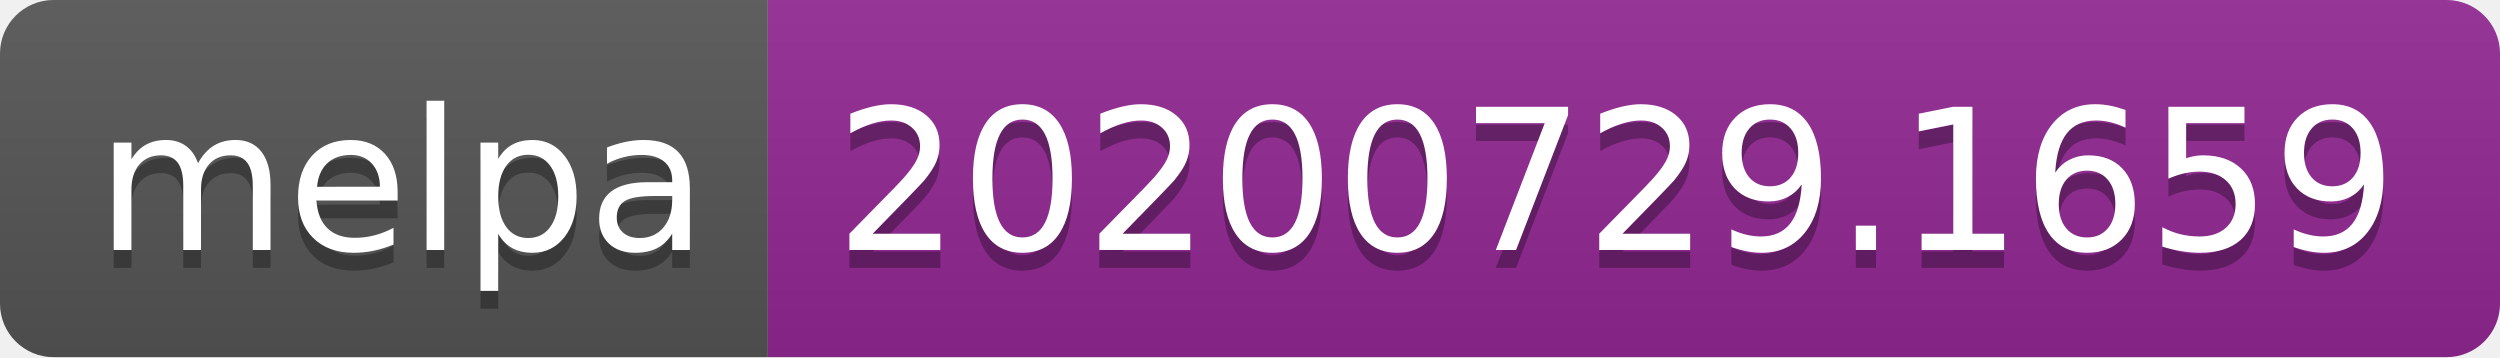
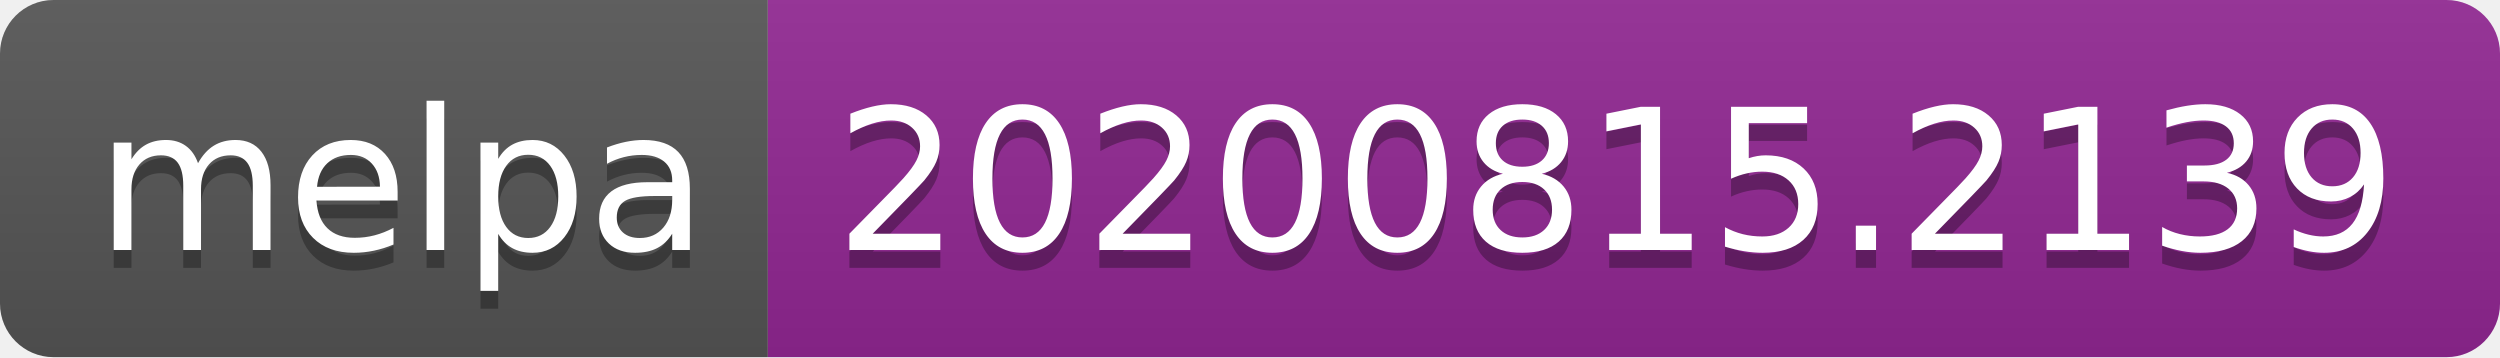
- <svg xmlns="http://www.w3.org/2000/svg" width="140" height="20" role="img" aria-label="melpa: 20200729.1659">
+ <svg xmlns="http://www.w3.org/2000/svg" width="140" height="20" role="img" aria-label="melpa: 20200815.2139">
  <linearGradient id="s" x2="0" y2="100%">
    <stop offset="0" stop-color="#bbb" stop-opacity=".1" />
    <stop offset="1" stop-opacity=".1" />
  </linearGradient>
  <clipPath id="r">
    <rect width="140" height="20" rx="3" fill="#fff" />
  </clipPath>
  <g clip-path="url(#r)">
    <rect width="43" height="20" fill="#555" />
    <rect x="43" width="97" height="20" fill="#922793" />
    <rect width="140" height="20" fill="url(#s)" />
  </g>
  <g fill="#fff" text-anchor="middle" font-family="Verdana,Geneva,DejaVu Sans,sans-serif" text-rendering="geometricPrecision" font-size="110">
    <text aria-hidden="true" x="225" y="150" fill="#010101" fill-opacity=".3" transform="scale(.1)" textLength="330">melpa</text>
    <text x="225" y="140" transform="scale(.1)" fill="#fff" textLength="330">melpa</text>
-     <text aria-hidden="true" x="905" y="150" fill="#010101" fill-opacity=".3" transform="scale(.1)" textLength="870">20200729.1659</text>
-     <text x="905" y="140" transform="scale(.1)" fill="#fff" textLength="870">20200729.1659</text>
+     <text aria-hidden="true" x="905" y="150" fill="#010101" fill-opacity=".3" transform="scale(.1)" textLength="870">20200815.2139</text>
+     <text x="905" y="140" transform="scale(.1)" fill="#fff" textLength="870">20200815.2139</text>
  </g>
</svg>
